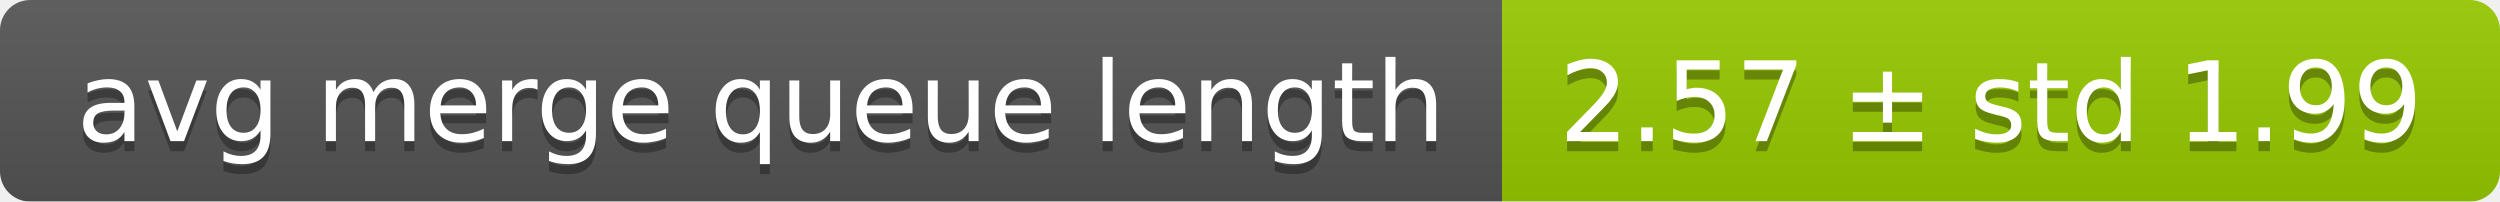
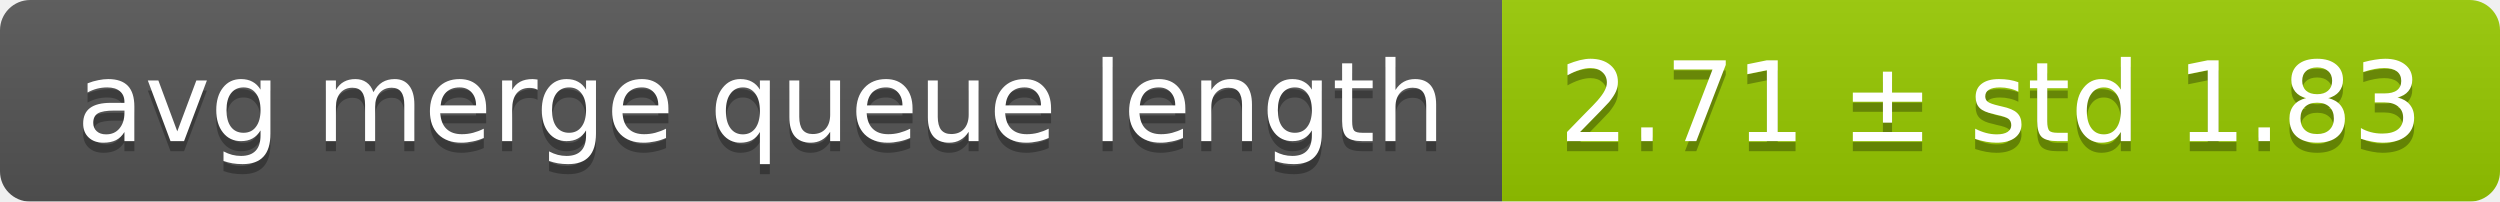
<svg xmlns="http://www.w3.org/2000/svg" width="248" height="20">
  <linearGradient id="smooth" x2="0" y2="100%">
    <stop offset="0" stop-color="#bbb" stop-opacity=".1" />
    <stop offset="1" stop-opacity=".1" />
  </linearGradient>
  <mask id="round">
    <rect width="248" height="20" rx="3" fill="#fff" />
  </mask>
  <g mask="url(#round)">
    <rect width="149" height="20" fill="#555" />
    <rect x="149" width="99" height="20" fill="#97ca00" />
    <rect width="248" height="20" fill="url(#smooth)" />
  </g>
  <g fill="#fff" text-anchor="middle" font-family="DejaVu Sans,Verdana,Geneva,sans-serif" font-size="11">
    <text x="75.5" y="15" fill="#010101" fill-opacity=".3">avg merge queue length</text>
    <text x="75.5" y="14">avg merge queue length</text>
-     <text x="197.5" y="15" fill="#010101" fill-opacity=".3">2.57 ± std 1.99</text>
-     <text x="197.5" y="14">2.57 ± std 1.99</text>
+     <text x="197.5" y="15" fill="#010101" fill-opacity=".3">2.71 ± std 1.83</text>
+     <text x="197.5" y="14">2.71 ± std 1.83</text>
  </g>
</svg>
